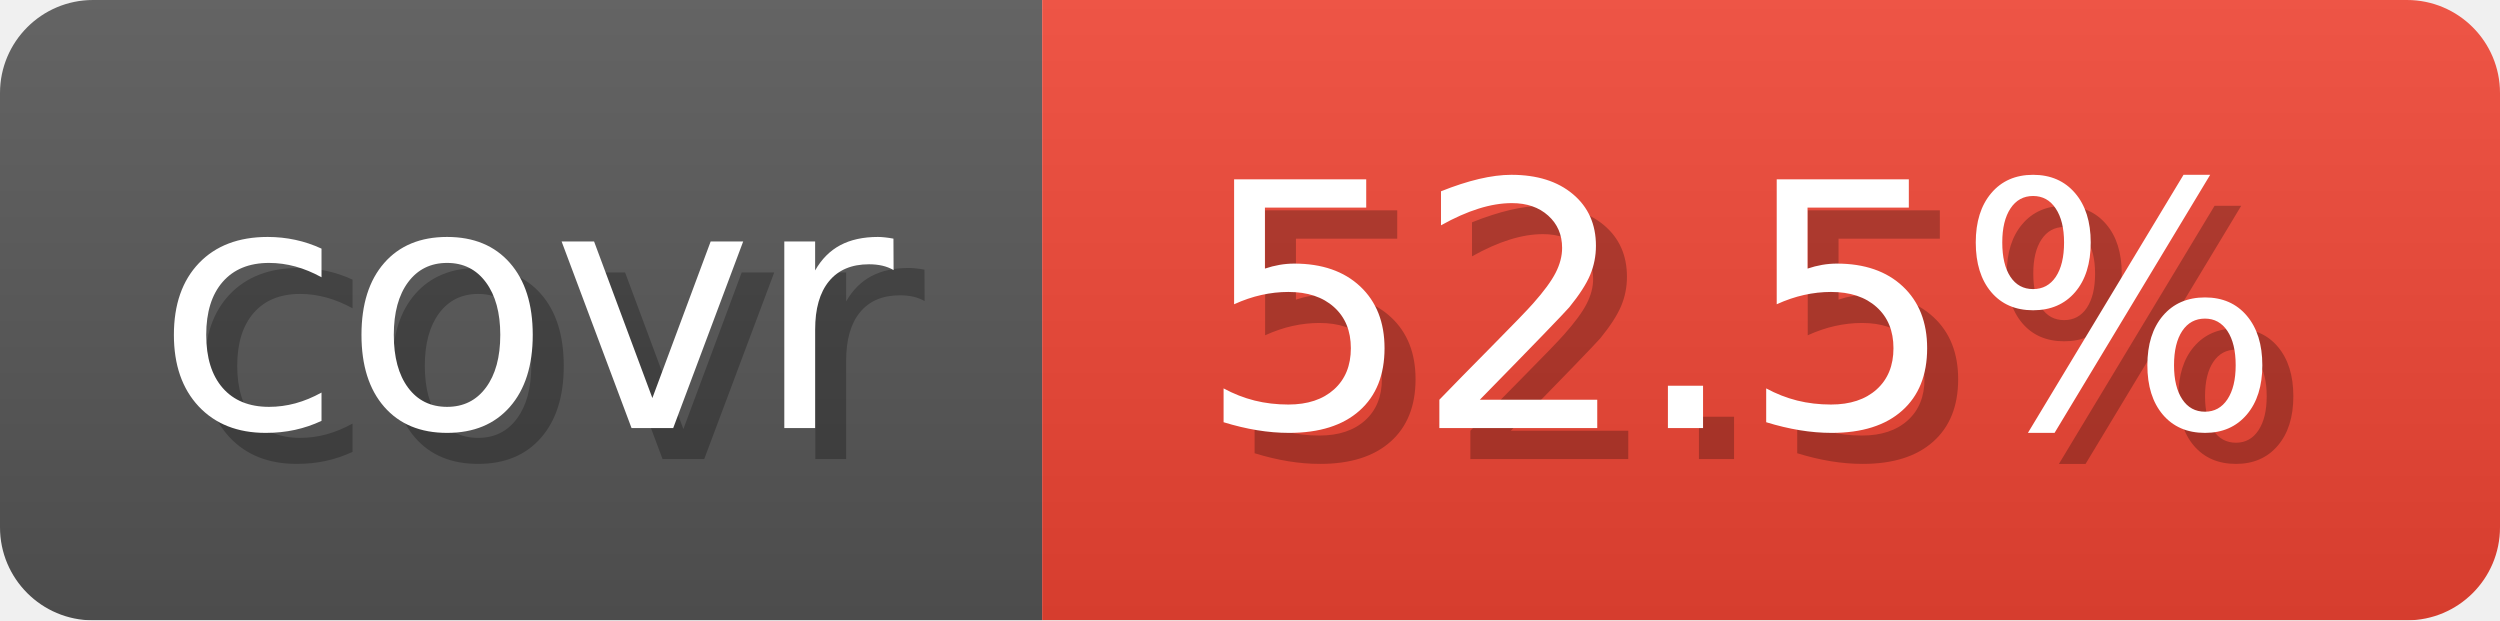
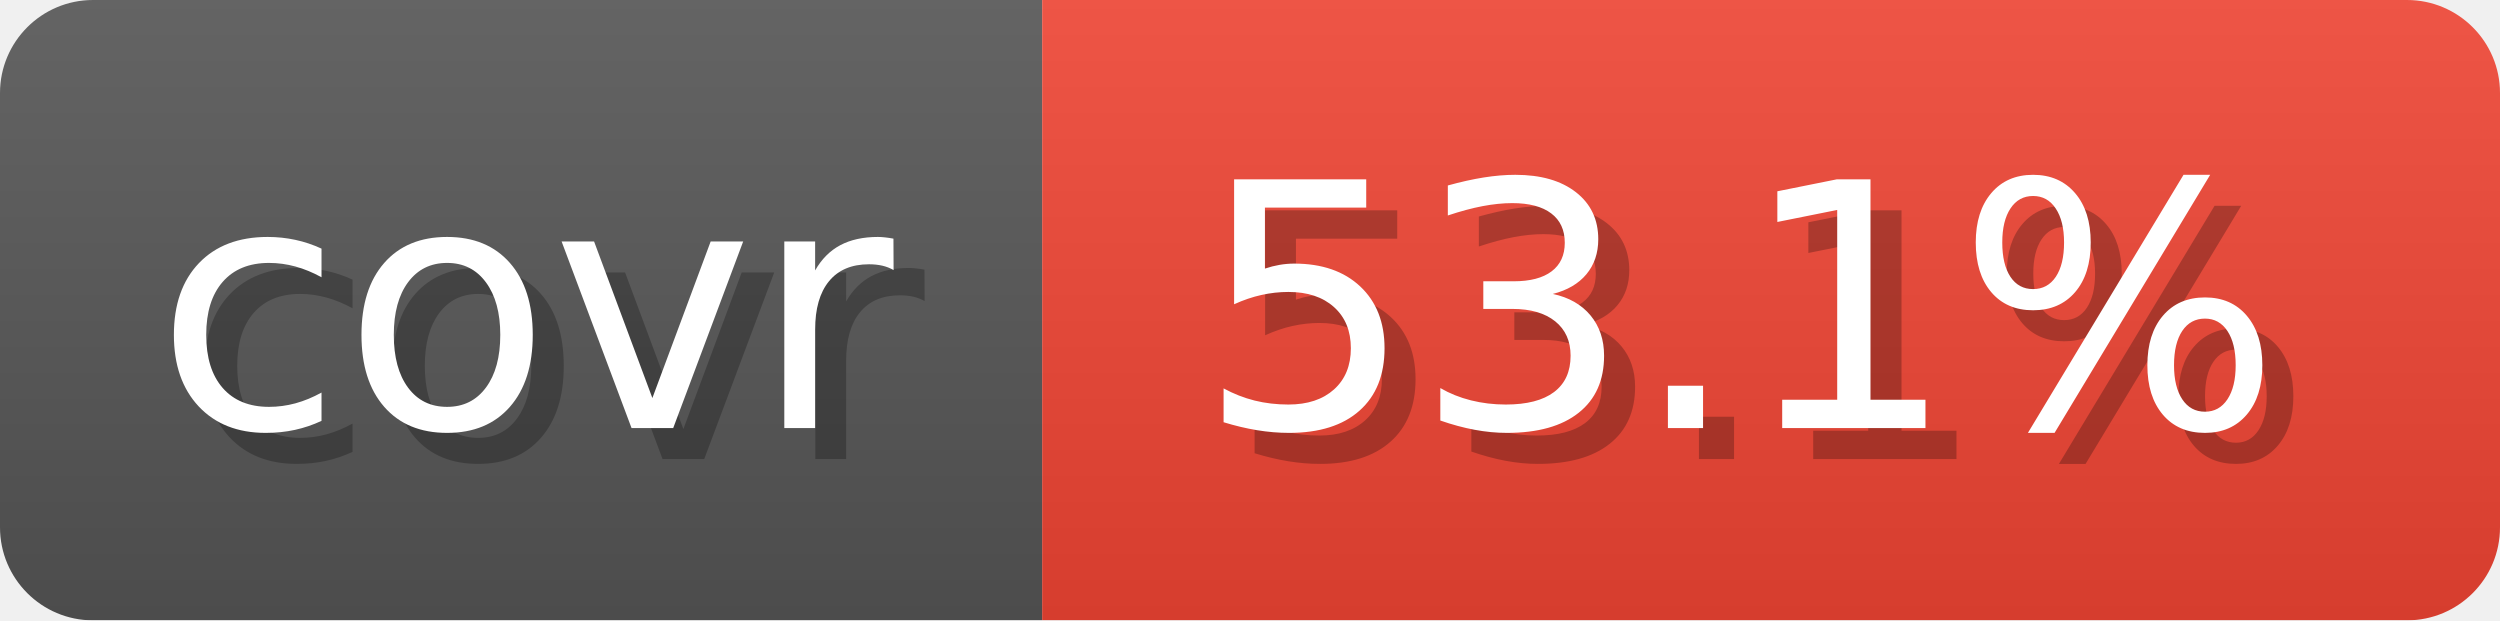
- <svg xmlns="http://www.w3.org/2000/svg" width="80.6" height="20" viewBox="0 0 806 200" role="img" aria-label="covr: 52.5%">
+ <svg xmlns="http://www.w3.org/2000/svg" width="80.6" height="20" viewBox="0 0 806 200" role="img" aria-label="covr: 53.1%">
  <linearGradient id="gradient" x2="0" y2="100%">
    <stop offset="0" stop-opacity=".1" stop-color="#EEE" />
    <stop offset="1" stop-opacity=".1" />
  </linearGradient>
  <mask id="round">
    <rect width="806" height="200" rx="30" fill="#FFF" />
  </mask>
  <g mask="url(#round)">
    <rect width="336" height="200" fill="#555" />
    <rect x="336" width="470" height="200" fill="#E43" />
    <rect width="806" height="200" fill="url(#gradient)" />
  </g>
  <g aria-hidden="true" text-anchor="start" font-family="Verdana,DejaVu Sans,sans-serif" font-size="110">
    <text x="60" y="148" textLength="236" fill="#000" opacity="0.25">covr</text>
    <text x="50" y="138" textLength="236" fill="#fff">covr</text>
-     <text x="396" y="148" textLength="370" fill="#000" opacity="0.25">52.5%</text>
-     <text x="386" y="138" textLength="370" fill="#fff">52.5%</text>
+     <text x="396" y="148" textLength="370" fill="#000" opacity="0.25">53.1%</text>
+     <text x="386" y="138" textLength="370" fill="#fff">53.1%</text>
  </g>
</svg>
